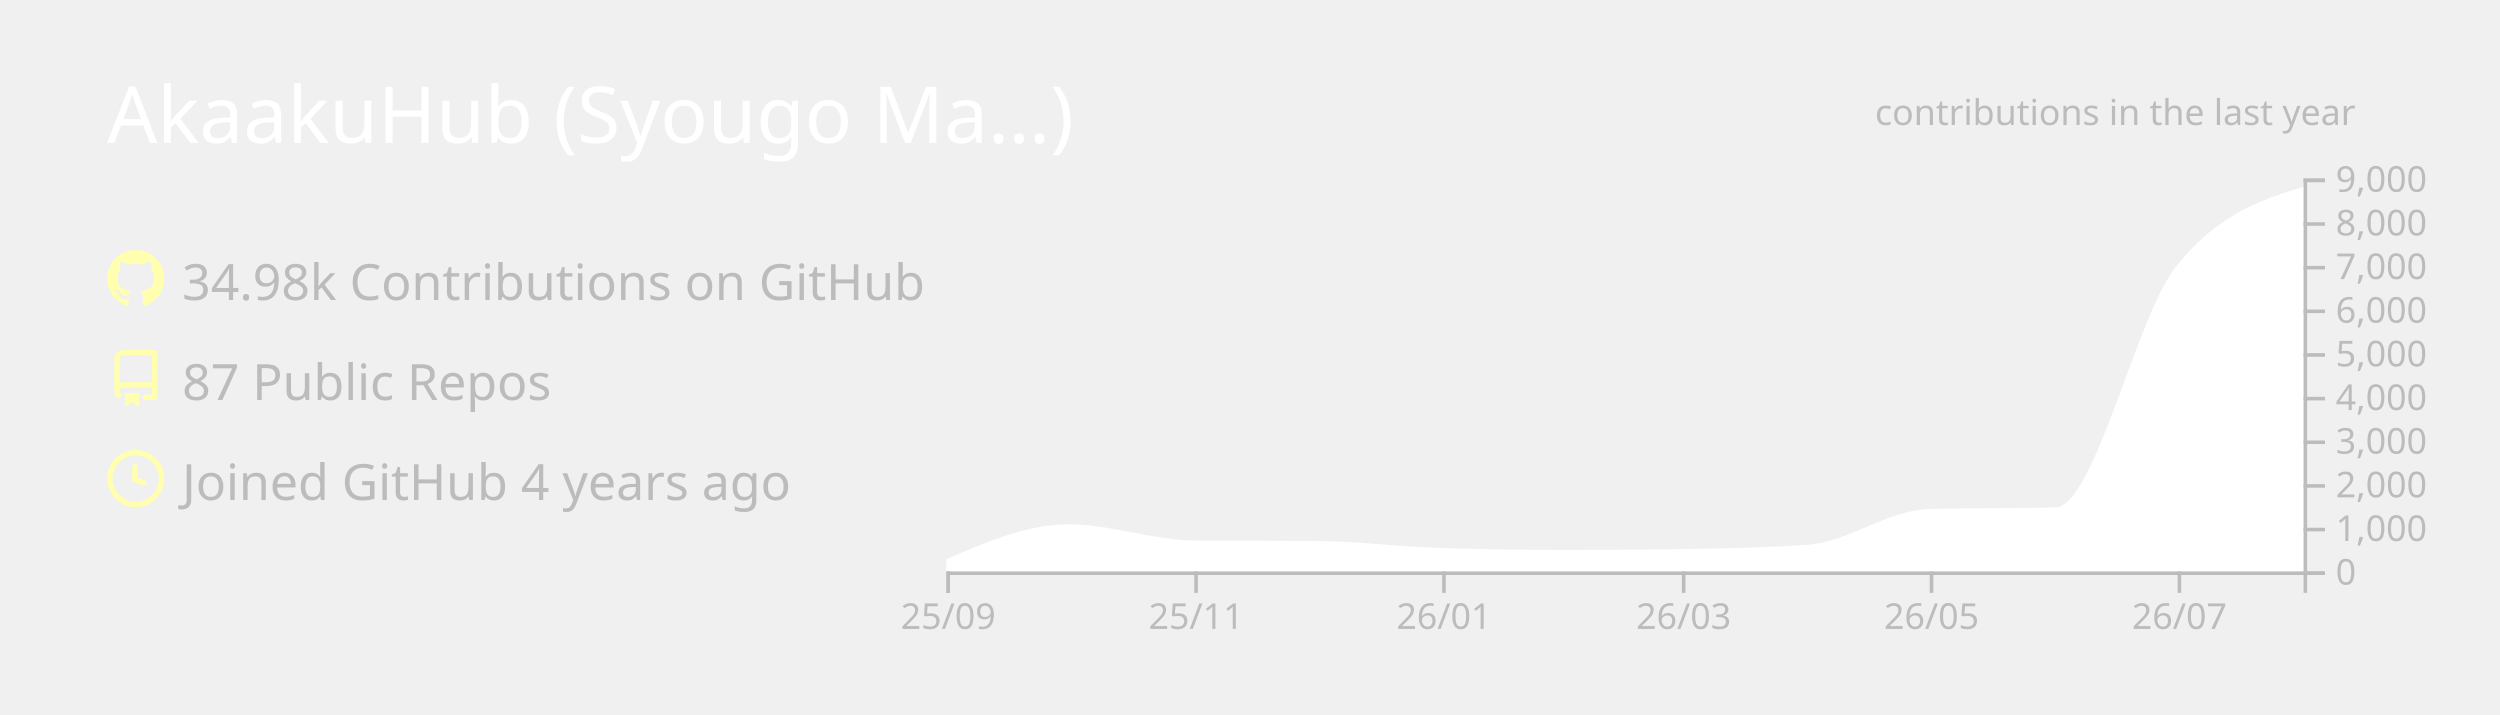
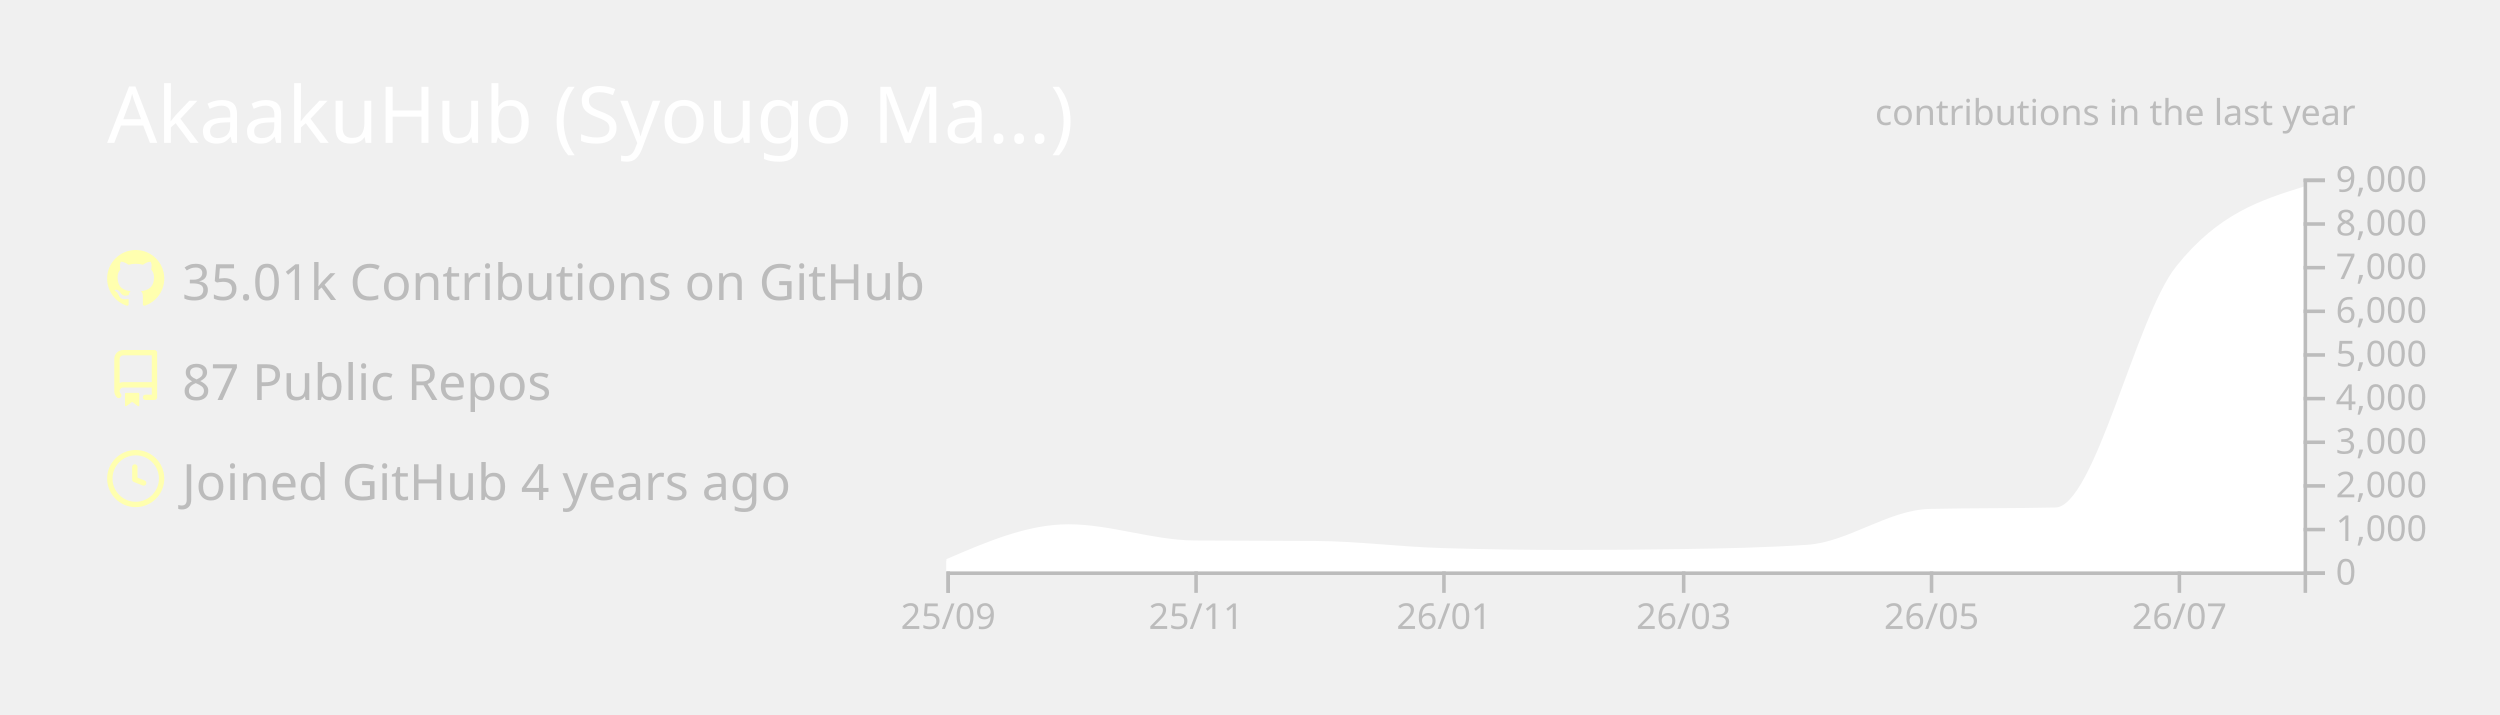
<svg xmlns="http://www.w3.org/2000/svg" width="700" height="200" viewBox="0 0 700 200">
  <style>* {
          font-family: 'Segoe UI', Ubuntu, "Helvetica Neue", Sans-Serif
        }</style>
  <g class="gpsc-root">
    <rect x="1" y="1" rx="5" ry="5" height="99%" width="99.714%" stroke="#000000" stroke-width="1" fill="#ffffff00" stroke-opacity="0" />
    <text x="30" y="40" class="gpsc-item" style="--gpsc-i: 0; font-size: 22px; fill: #ffffff;">AkaakuHub (Syougo Ma…)</text>
    <g transform="translate(0,40)">
      <g transform="translate(30,30)">
        <g class="gpsc-item" style="--gpsc-i: 0;">
          <g transform="translate(0,0)" width="14" height="14" fill="#ffffaf">
            <path fill-rule="evenodd" d="M8 0C3.58 0 0 3.58 0 8c0 3.54 2.29 6.53 5.47 7.59.4.07.55-.17.55-.38 0-.19-.01-.82-.01-1.49-2.01.37-2.53-.49-2.69-.94-.09-.23-.48-.94-.82-1.13-.28-.15-.68-.52-.01-.53.63-.01 1.08.58 1.23.82.72 1.21 1.87.87 2.33.66.07-.52.28-.87.51-1.07-1.78-.2-3.64-.89-3.64-3.95 0-.87.31-1.59.82-2.15-.08-.2-.36-1.02.08-2.12 0 0 .67-.21 2.2.82.64-.18 1.32-.27 2-.27.68 0 1.36.09 2 .27 1.53-1.04 2.2-.82 2.2-.82.44 1.1.16 1.92.08 2.12.51.56.82 1.27.82 2.15 0 3.07-1.87 3.75-3.65 3.95.29.25.54.73.54 1.48 0 1.07-.01 1.93-.01 2.2 0 .21.15.46.55.38A8.013 8.013 0 0016 8c0-4.42-3.58-8-8-8z" />
          </g>
        </g>
        <g class="gpsc-item" style="--gpsc-i: 1;">
          <g transform="translate(0,28)" width="14" height="14" fill="#ffffaf">
            <path fill-rule="evenodd" d="M2 2.5A2.5 2.5 0 014.5 0h8.75a.75.75 0 01.75.75v12.5a.75.75 0 01-.75.75h-2.5a.75.75 0 110-1.5h1.75v-2h-8a1 1 0 00-.714 1.7.75.75 0 01-1.072 1.05A2.495 2.495 0 012 11.5v-9zm10.5-1V9h-8c-.356 0-.694.074-1 .208V2.5a1 1 0 011-1h8zM5 12.25v3.25a.25.25 0 00.4.2l1.45-1.087a.25.25 0 01.3 0L8.6 15.7a.25.25 0 00.4-.2v-3.25a.25.25 0 00-.25-.25h-3.5a.25.25 0 00-.25.25z" />
          </g>
        </g>
        <g class="gpsc-item" style="--gpsc-i: 2;">
          <g transform="translate(0,56)" width="14" height="14" fill="#ffffaf">
            <path fill-rule="evenodd" d="M1.5 8a6.5 6.5 0 1113 0 6.5 6.5 0 01-13 0zM8 0a8 8 0 100 16A8 8 0 008 0zm.5 4.75a.75.75 0 00-1.5 0v3.5a.75.75 0 00.471.696l2.5 1a.75.75 0 00.557-1.392L8.5 7.742V4.75z" />
          </g>
        </g>
-         <text x="21" y="14" class="gpsc-item" style="--gpsc-i: 0; fill: #bcbcbc; font-size: 14px;">34.98k Contributions on GitHub</text>
+         <text x="21" y="14" class="gpsc-item" style="--gpsc-i: 0; fill: #bcbcbc; font-size: 14px;">35.01k Contributions on GitHub</text>
        <text x="21" y="42" class="gpsc-item" style="--gpsc-i: 1; fill: #bcbcbc; font-size: 14px;">87 Public Repos</text>
        <text x="21" y="70" class="gpsc-item" style="--gpsc-i: 2; fill: #bcbcbc; font-size: 14px;">Joined GitHub 4 years ago</text>
      </g>
      <g color="#ffffff" transform="translate(295,10)">
        <clipPath id="gpsc-reveal-clip">
          <rect class="gpsc-reveal" x="-30" y="0" width="410" height="110" style="--gpsc-w: 410px; --gpsc-i: 3;" />
        </clipPath>
        <g clip-path="url(#gpsc-reveal-clip)" class="gpsc-chart" style="--gpsc-i: 3;">
          <path transform="translate(-30,0)" stroke="#ffffff" fill="#ffffff" opacity="1" d="M0,107.103C11.377,102.202,22.754,97.301,34.132,97.301C45.888,97.301,57.645,101.743,69.401,101.836C80.778,101.925,92.156,101.88,103.533,101.97C115.289,102.063,127.046,103.612,138.802,103.962C150.559,104.313,162.315,104.488,174.072,104.488C184.691,104.488,195.309,104.406,205.928,104.243C217.685,104.063,229.441,103.84,241.198,103.033C252.575,102.253,263.952,93.259,275.329,92.999C287.086,92.73,298.842,92.864,310.599,92.596C321.976,92.335,333.353,39.153,344.731,24.897C356.487,10.165,368.244,6.482,380,2.799L380,110C368.244,110,356.487,110,344.731,110C333.353,110,321.976,110,310.599,110C298.842,110,287.086,110,275.329,110C263.952,110,252.575,110,241.198,110C229.441,110,217.685,110,205.928,110C195.309,110,184.691,110,174.072,110C162.315,110,150.559,110,138.802,110C127.046,110,115.289,110,103.533,110C92.156,110,80.778,110,69.401,110C57.645,110,45.888,110,34.132,110C22.754,110,11.377,110,0,110Z" />
        </g>
        <g color="#bcbcbc" transform="translate(-30,110)" fill="none" font-size="10" font-family="sans-serif" text-anchor="middle">
          <path class="domain" stroke="currentColor" d="M0.5,6V0.5H380.5V6" />
          <g class="tick" opacity="1" transform="translate(0.5,0)">
            <line stroke="currentColor" y2="6" />
            <text fill="currentColor" y="9" dy="0.71em">25/09</text>
          </g>
          <g class="tick" opacity="1" transform="translate(69.9012,0)">
            <line stroke="currentColor" y2="6" />
            <text fill="currentColor" y="9" dy="0.71em">25/11</text>
          </g>
          <g class="tick" opacity="1" transform="translate(139.3024,0)">
            <line stroke="currentColor" y2="6" />
            <text fill="currentColor" y="9" dy="0.71em">26/01</text>
          </g>
          <g class="tick" opacity="1" transform="translate(206.4281,0)">
            <line stroke="currentColor" y2="6" />
            <text fill="currentColor" y="9" dy="0.71em">26/03</text>
          </g>
          <g class="tick" opacity="1" transform="translate(275.8293,0)">
            <line stroke="currentColor" y2="6" />
            <text fill="currentColor" y="9" dy="0.71em">26/05</text>
          </g>
          <g class="tick" opacity="1" transform="translate(345.2305,0)">
            <line stroke="currentColor" y2="6" />
            <text fill="currentColor" y="9" dy="0.71em">26/07</text>
          </g>
        </g>
        <g color="#bcbcbc" transform="translate(350,0)" fill="none" font-size="10" font-family="sans-serif" text-anchor="start">
          <path class="domain" stroke="currentColor" d="M6,110.5H0.5V0.5H6" />
          <g class="tick" opacity="1" transform="translate(0,110.5)">
            <line stroke="currentColor" x2="6" />
            <text fill="currentColor" x="9" dy="0.32em">0</text>
          </g>
          <g class="tick" opacity="1" transform="translate(0,98.27778)">
            <line stroke="currentColor" x2="6" />
            <text fill="currentColor" x="9" dy="0.32em">1,000</text>
          </g>
          <g class="tick" opacity="1" transform="translate(0,86.05556)">
            <line stroke="currentColor" x2="6" />
            <text fill="currentColor" x="9" dy="0.32em">2,000</text>
          </g>
          <g class="tick" opacity="1" transform="translate(0,73.83333)">
            <line stroke="currentColor" x2="6" />
            <text fill="currentColor" x="9" dy="0.32em">3,000</text>
          </g>
          <g class="tick" opacity="1" transform="translate(0,61.61111)">
            <line stroke="currentColor" x2="6" />
            <text fill="currentColor" x="9" dy="0.32em">4,000</text>
          </g>
          <g class="tick" opacity="1" transform="translate(0,49.38889)">
            <line stroke="currentColor" x2="6" />
            <text fill="currentColor" x="9" dy="0.32em">5,000</text>
          </g>
          <g class="tick" opacity="1" transform="translate(0,37.16667)">
            <line stroke="currentColor" x2="6" />
            <text fill="currentColor" x="9" dy="0.32em">6,000</text>
          </g>
          <g class="tick" opacity="1" transform="translate(0,24.94444)">
            <line stroke="currentColor" x2="6" />
            <text fill="currentColor" x="9" dy="0.32em">7,000</text>
          </g>
          <g class="tick" opacity="1" transform="translate(0,12.72222)">
            <line stroke="currentColor" x2="6" />
            <text fill="currentColor" x="9" dy="0.32em">8,000</text>
          </g>
          <g class="tick" opacity="1" transform="translate(0,0.5)">
            <line stroke="currentColor" x2="6" />
            <text fill="currentColor" x="9" dy="0.32em">9,000</text>
          </g>
        </g>
        <g>
          <text y="-15" x="230" style="fill: #bcbcbc; font-size: 10px;">contributions in the last year</text>
        </g>
      </g>
    </g>
  </g>
</svg>
